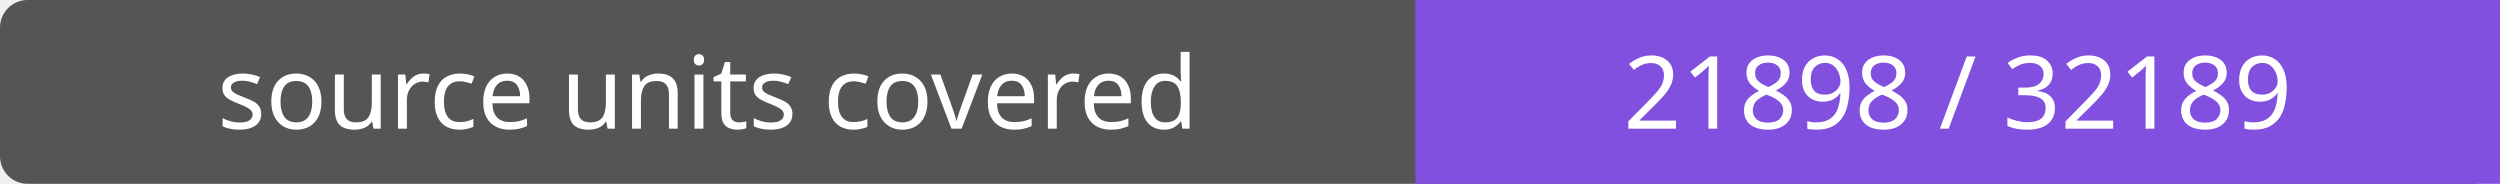
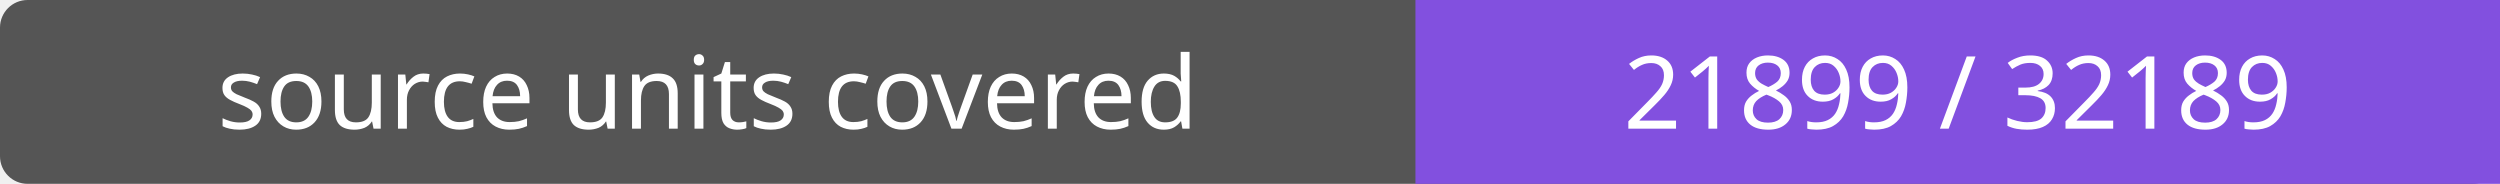
- <svg xmlns="http://www.w3.org/2000/svg" width="272" height="20" role="img" aria-label="source units covered: 21898 / 32189">
+ <svg xmlns="http://www.w3.org/2000/svg" width="272" height="20" role="img" aria-label="source units covered: 21899 / 32189">
  <rect width="272" height="20" rx="3" fill="#555" />
  <path fill="#8250df" d="M154 0h118v20H154z" />
  <g fill="#fff" text-anchor="middle" font-family="Verdana,sans-serif" font-size="11">
    <text x="77.0" y="14">source units covered</text>
-     <text x="213.0" y="14">21898 / 32189</text>
+     <text x="213.0" y="14">21899 / 32189</text>
  </g>
</svg>
